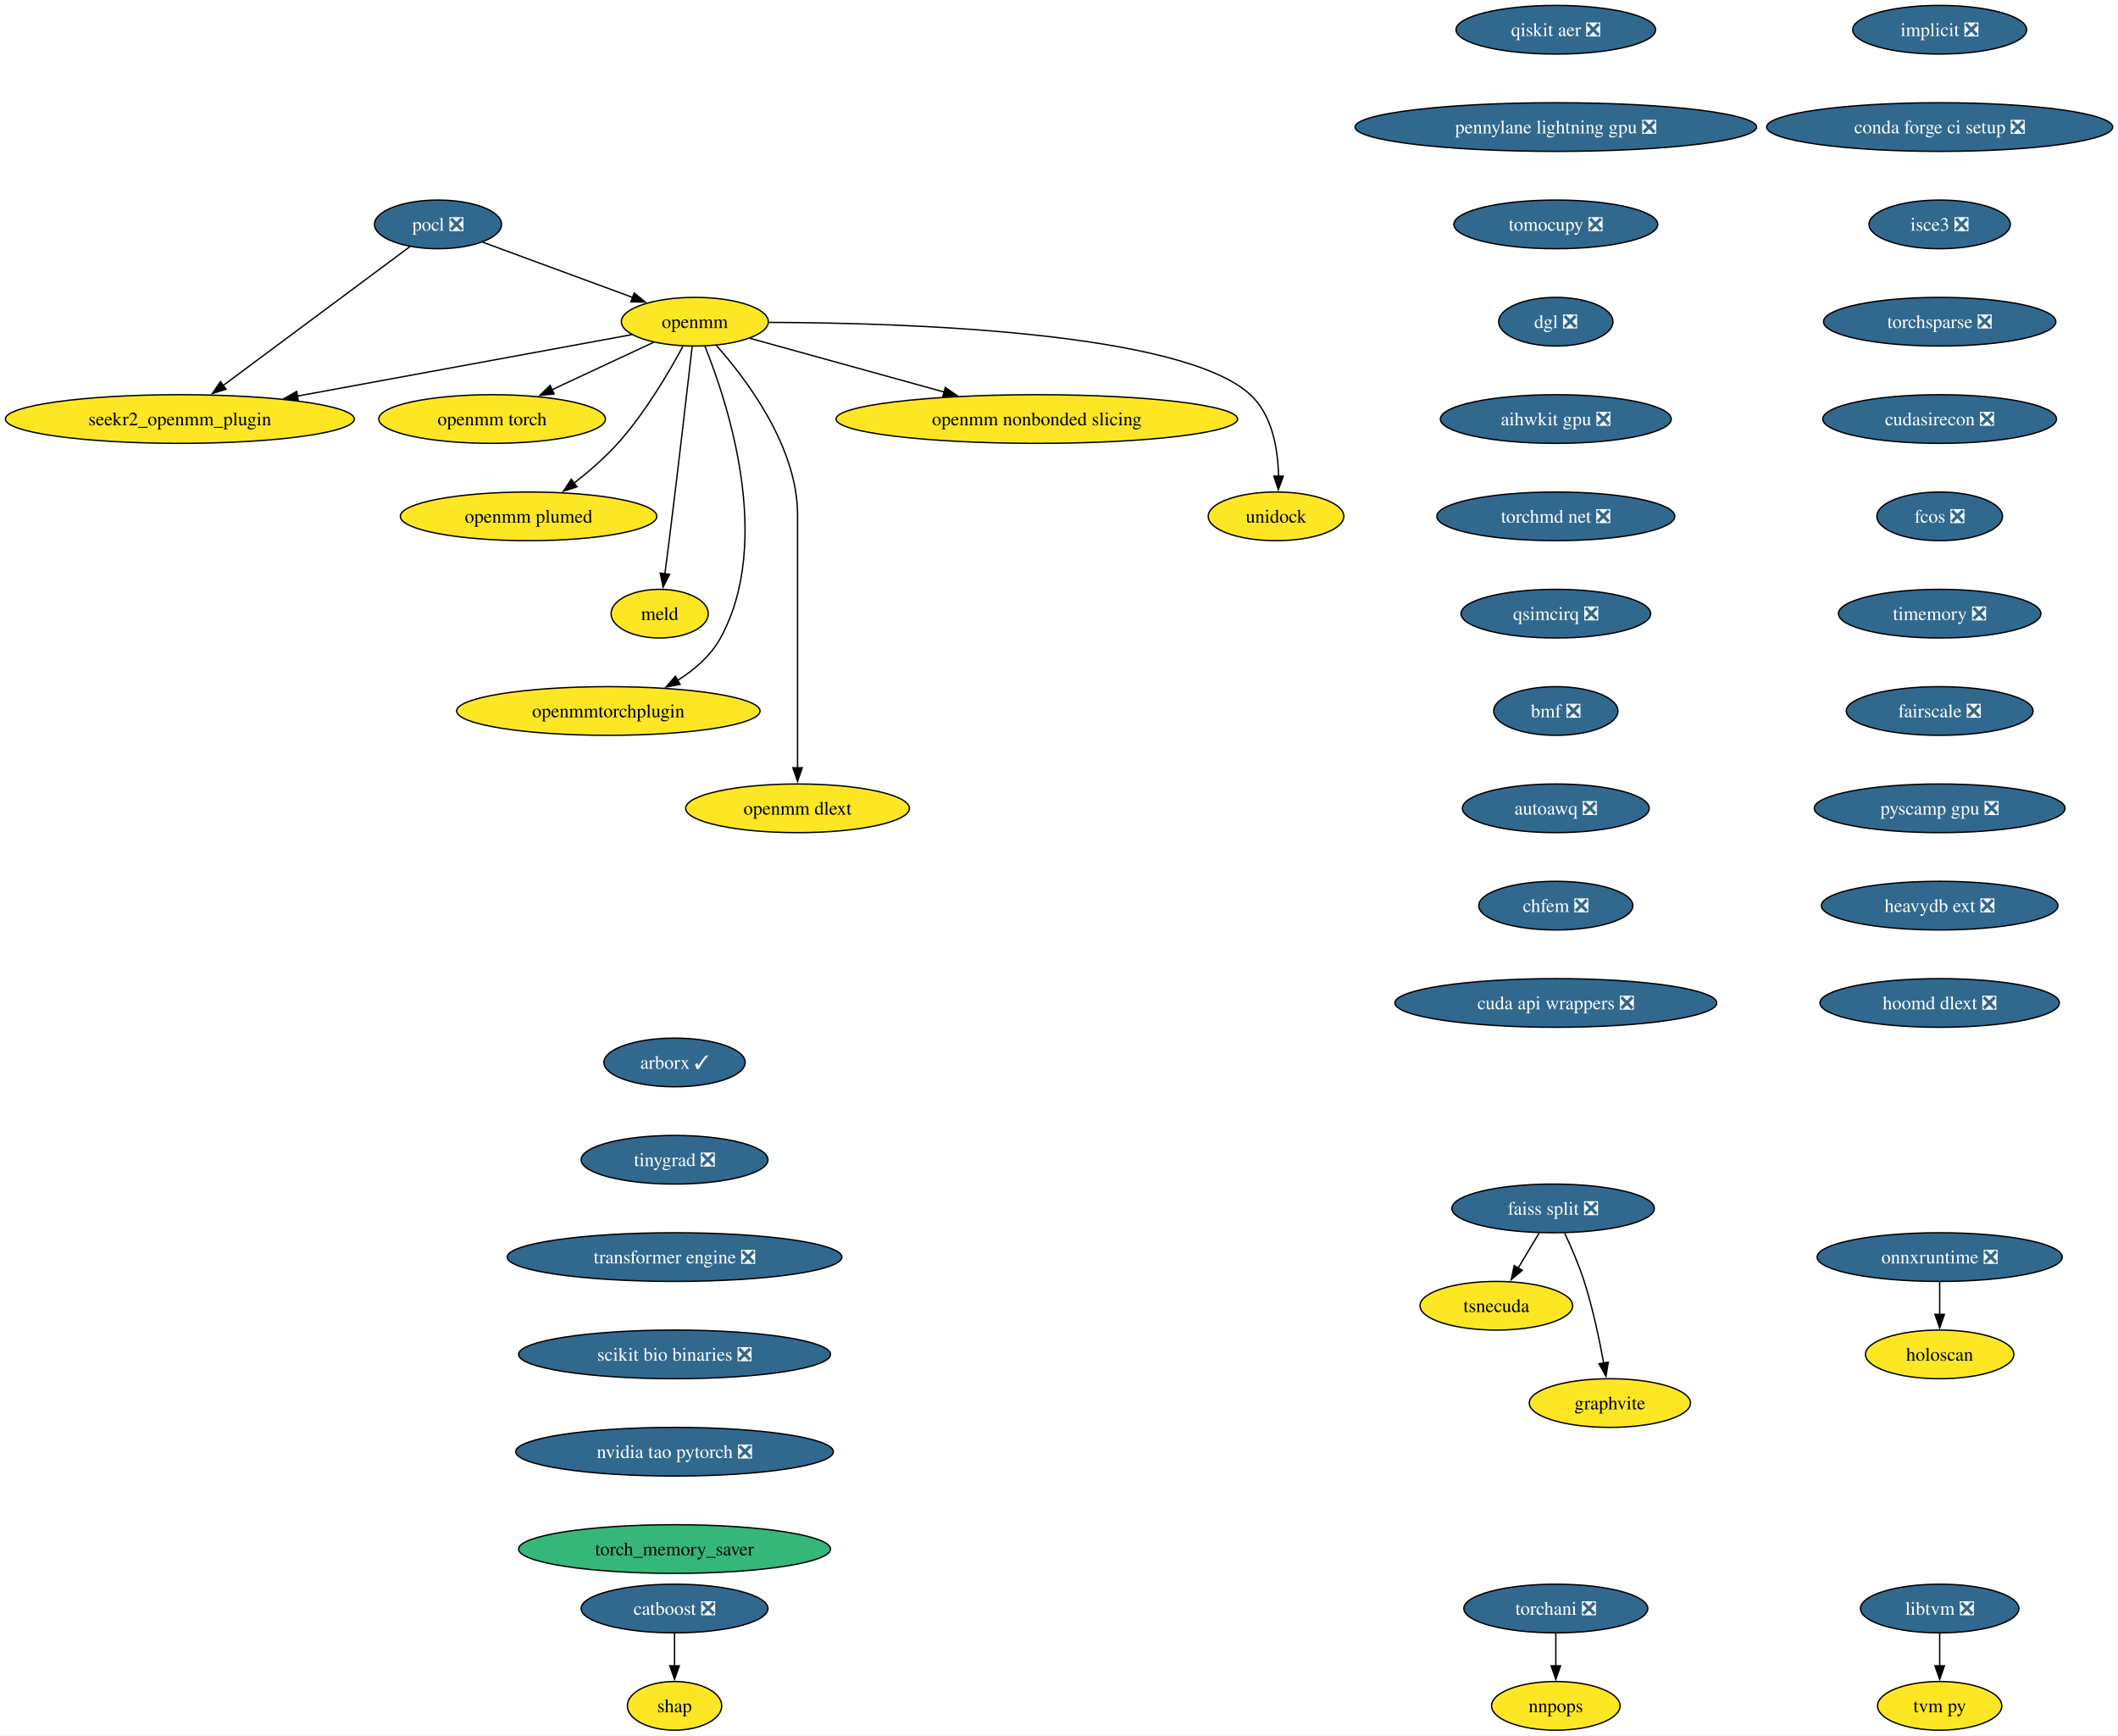
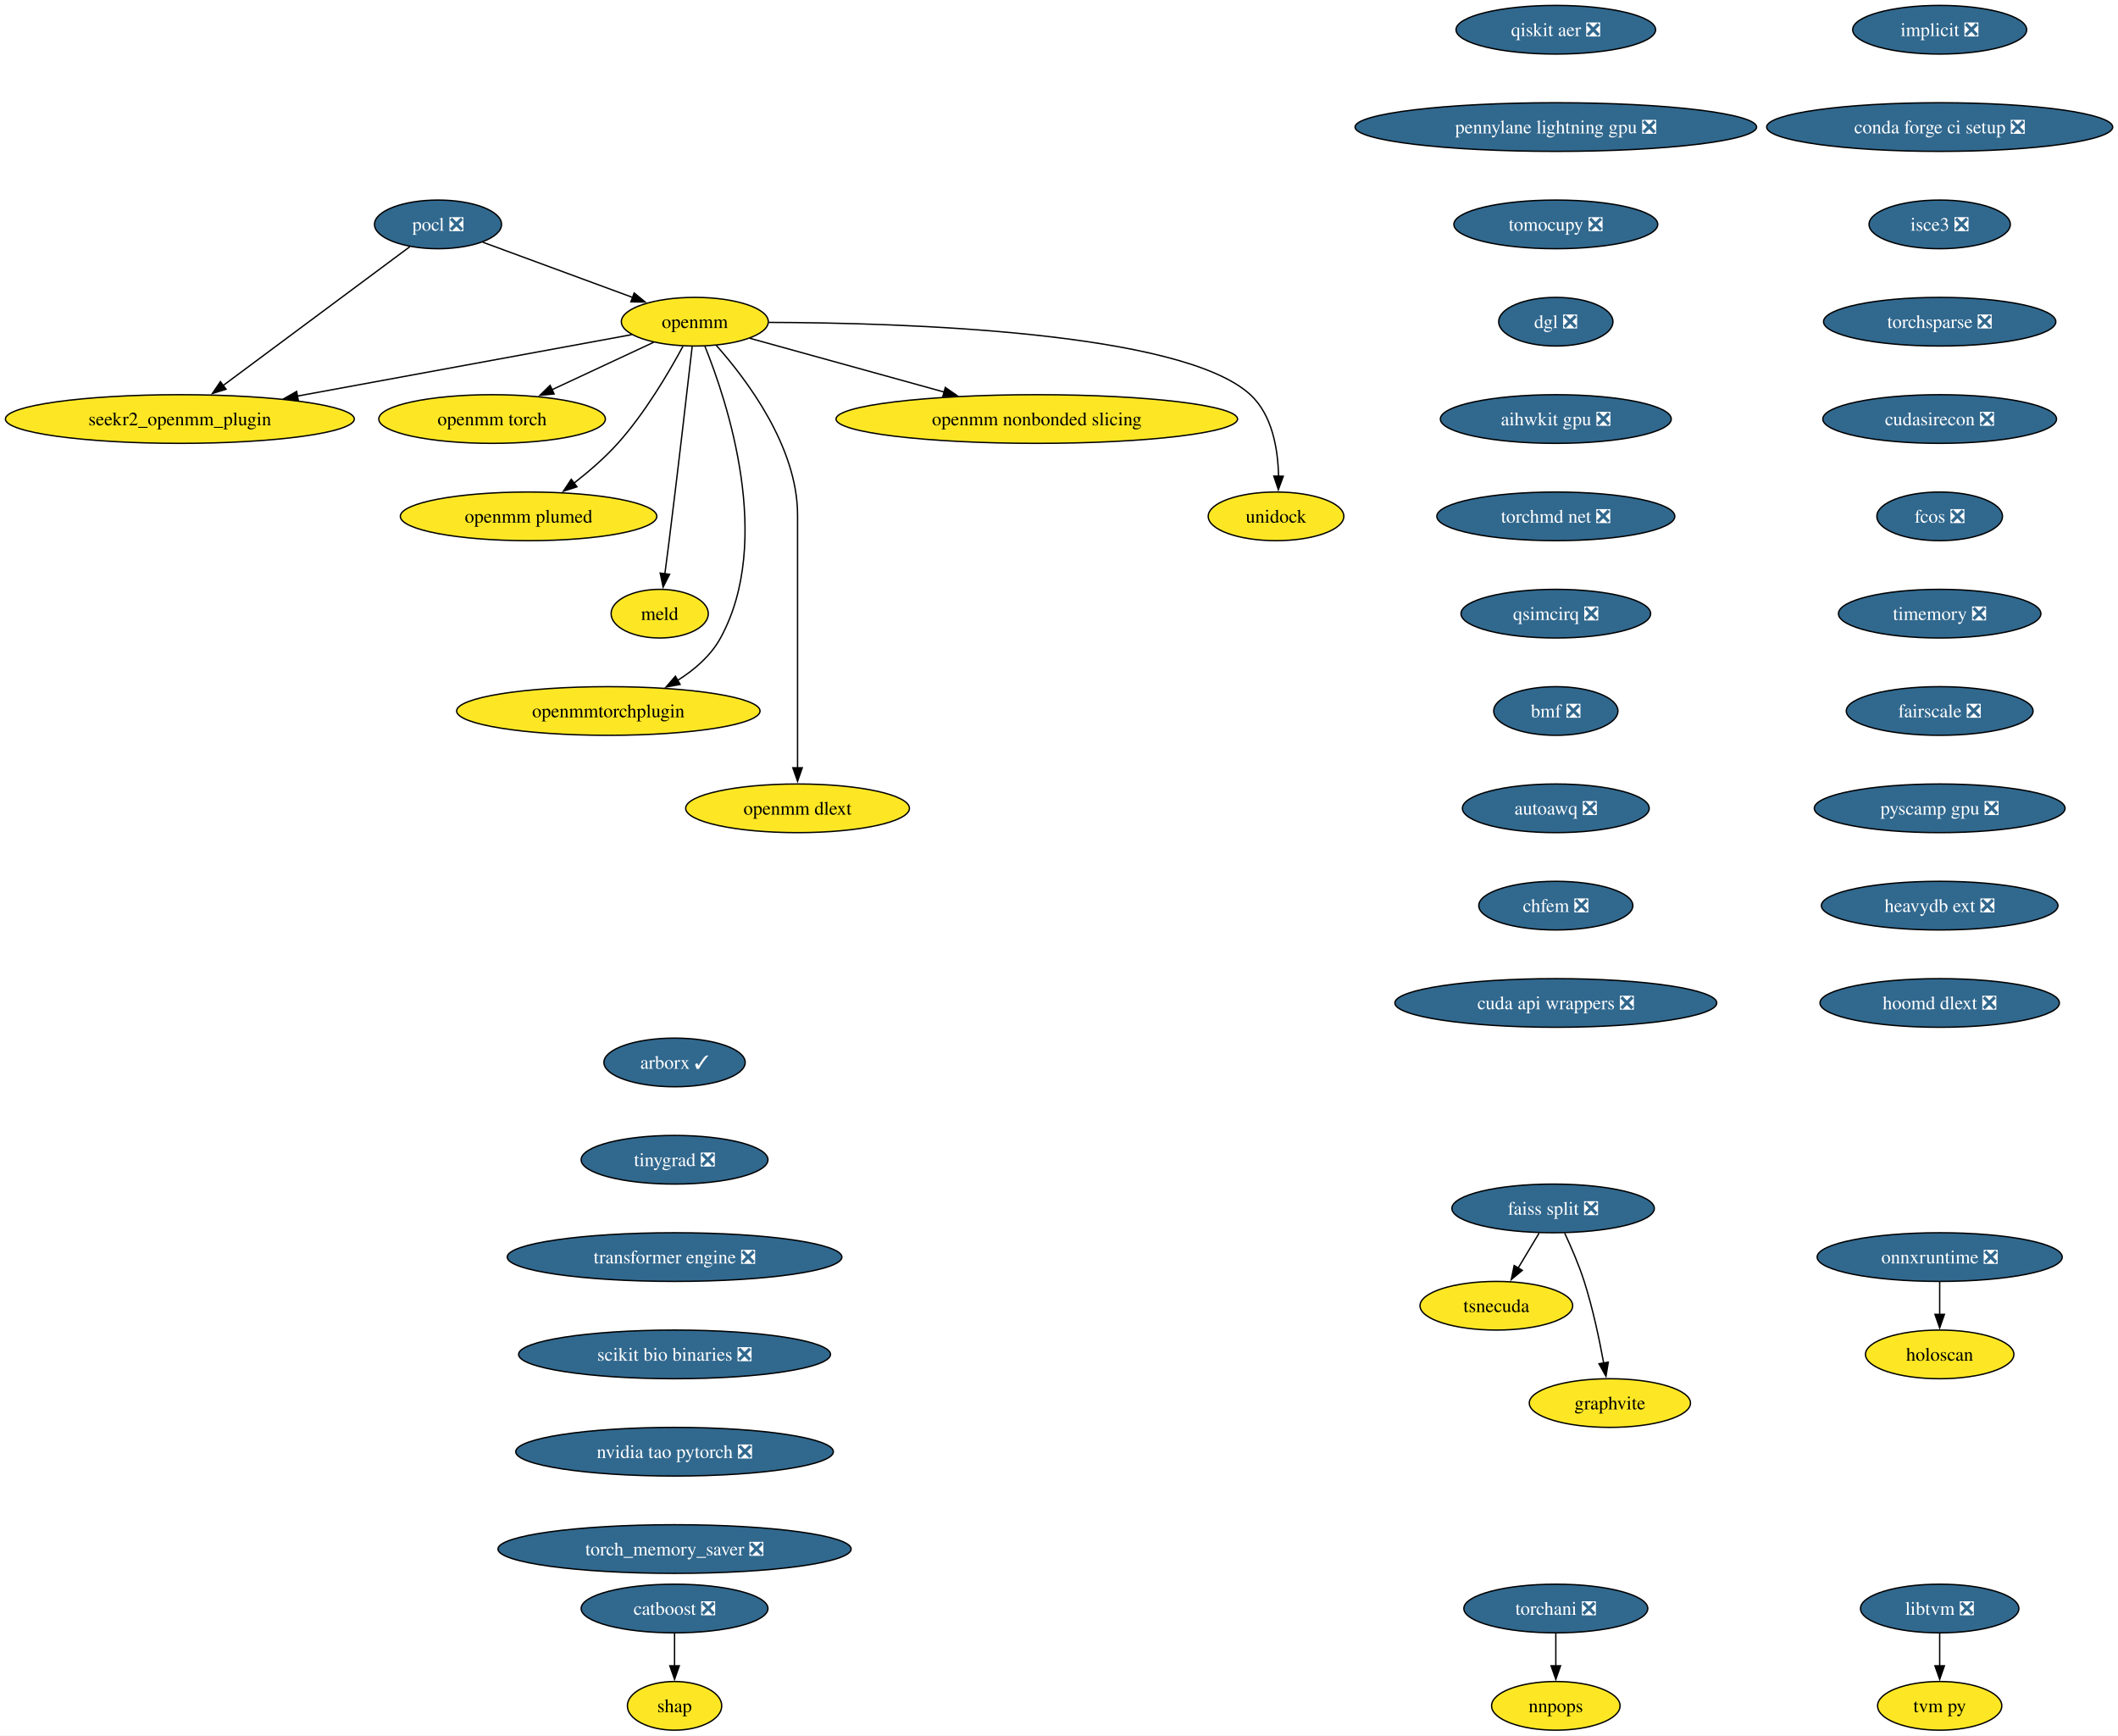
<svg xmlns="http://www.w3.org/2000/svg" xmlns:xlink="http://www.w3.org/1999/xlink" width="1567pt" height="1284pt" viewBox="0.00 0.00 1567.00 1284.00">
  <g id="graph0" class="graph" transform="scale(1 1) rotate(0) translate(4 1280)">
    <polygon fill="white" stroke="none" points="-4,4 -4,-1280 1563.09,-1280 1563.09,4 -4,4" />
    <g id="node1" class="node">
      <g id="a_node1">
        <a xlink:href="https://github.com/conda-forge/implicit-feedstock/pull/109" xlink:title="implicit ❎">
          <ellipse fill="#31688e" stroke="black" cx="1431.07" cy="-1258" rx="64.36" ry="18" />
          <text xml:space="preserve" text-anchor="middle" x="1431.07" y="-1253.33" font-family="Times,serif" font-size="14.00" fill="white">implicit ❎</text>
        </a>
      </g>
    </g>
    <g id="node2" class="node">
      <g id="a_node2">
        <a xlink:href="https://github.com/conda-forge/conda-forge-ci-setup-feedstock/pull/393" xlink:title="conda forge ci setup ❎">
          <ellipse fill="#31688e" stroke="black" cx="1431.07" cy="-1186" rx="128.02" ry="18" />
          <text xml:space="preserve" text-anchor="middle" x="1431.07" y="-1181.33" font-family="Times,serif" font-size="14.00" fill="white">conda forge ci setup ❎</text>
        </a>
      </g>
    </g>
    <g id="node13" class="node">
      <g id="a_node13">
        <a xlink:href="https://github.com/conda-forge/isce3-feedstock/pull/92" xlink:title="isce3 ❎">
          <ellipse fill="#31688e" stroke="black" cx="1431.07" cy="-1114" rx="52.26" ry="18" />
          <text xml:space="preserve" text-anchor="middle" x="1431.07" y="-1109.33" font-family="Times,serif" font-size="14.00" fill="white">isce3 ❎</text>
        </a>
      </g>
    </g>
    <g id="node3" class="node">
      <g id="a_node3">
        <a xlink:href="https://github.com/conda-forge/pocl-feedstock/pull/110" xlink:title="pocl ❎">
          <ellipse fill="#31688e" stroke="black" cx="320.07" cy="-1114" rx="47" ry="18" />
          <text xml:space="preserve" text-anchor="middle" x="320.07" y="-1109.33" font-family="Times,serif" font-size="14.00" fill="white">pocl ❎</text>
        </a>
      </g>
    </g>
    <g id="node4" class="node">
      <g id="a_node4">
        <a xlink:href="https://github.com/conda-forge/openmm-feedstock" xlink:title="openmm">
          <ellipse fill="#fde725" stroke="black" cx="510.07" cy="-1042" rx="54.36" ry="18" />
          <text xml:space="preserve" text-anchor="middle" x="510.07" y="-1037.33" font-family="Times,serif" font-size="14.00">openmm</text>
        </a>
      </g>
    </g>
    <g id="edge2" class="edge">
      <path fill="none" stroke="black" d="M353.17,-1100.81C383.87,-1089.5 429.84,-1072.56 464.1,-1059.94" />
      <polygon fill="black" stroke="black" points="465.19,-1063.27 473.36,-1056.53 462.77,-1056.7 465.19,-1063.27" />
    </g>
    <g id="node5" class="node">
      <g id="a_node5">
        <a xlink:href="https://github.com/conda-forge/seekr2_openmm_plugin-feedstock" xlink:title="seekr2_openmm_plugin">
          <ellipse fill="#fde725" stroke="black" cx="129.07" cy="-970" rx="129.07" ry="18" />
          <text xml:space="preserve" text-anchor="middle" x="129.07" y="-965.33" font-family="Times,serif" font-size="14.00">seekr2_openmm_plugin</text>
        </a>
      </g>
    </g>
    <g id="edge3" class="edge">
      <path fill="none" stroke="black" d="M299.27,-1097.53C265.88,-1072.71 200.11,-1023.81 160.83,-994.61" />
      <polygon fill="black" stroke="black" points="163.25,-992.05 153.13,-988.89 159.07,-997.66 163.25,-992.05" />
    </g>
    <g id="edge4" class="edge">
      <path fill="none" stroke="black" d="M463.35,-1032.42C401.9,-1021.13 292.71,-1001.06 215.88,-986.95" />
      <polygon fill="black" stroke="black" points="216.74,-983.55 206.28,-985.18 215.48,-990.43 216.74,-983.55" />
    </g>
    <g id="node6" class="node">
      <g id="a_node6">
        <a xlink:href="https://github.com/conda-forge/openmm-torch-feedstock" xlink:title="openmm torch">
          <ellipse fill="#fde725" stroke="black" cx="360.07" cy="-970" rx="83.83" ry="18" />
          <text xml:space="preserve" text-anchor="middle" x="360.07" y="-965.33" font-family="Times,serif" font-size="14.00">openmm torch</text>
        </a>
      </g>
    </g>
    <g id="edge5" class="edge">
      <path fill="none" stroke="black" d="M479.72,-1026.83C458.09,-1016.74 428.68,-1003.02 404.43,-991.7" />
      <polygon fill="black" stroke="black" points="405.96,-988.55 395.42,-987.49 403,-994.89 405.96,-988.55" />
    </g>
    <g id="node7" class="node">
      <g id="a_node7">
        <a xlink:href="https://github.com/conda-forge/openmm-plumed-feedstock" xlink:title="openmm plumed">
          <ellipse fill="#fde725" stroke="black" cx="387.07" cy="-898" rx="94.88" ry="18" />
          <text xml:space="preserve" text-anchor="middle" x="387.07" y="-893.33" font-family="Times,serif" font-size="14.00">openmm plumed</text>
        </a>
      </g>
    </g>
    <g id="edge6" class="edge">
      <path fill="none" stroke="black" d="M501.26,-1023.79C491.14,-1004.98 473.31,-974.52 453.07,-952 443.48,-941.32 431.6,-931.08 420.58,-922.49" />
      <polygon fill="black" stroke="black" points="422.88,-919.85 412.8,-916.61 418.66,-925.43 422.88,-919.85" />
    </g>
    <g id="node8" class="node">
      <g id="a_node8">
        <a xlink:href="https://github.com/conda-forge/meld-feedstock" xlink:title="meld">
          <ellipse fill="#fde725" stroke="black" cx="484.07" cy="-826" rx="35.95" ry="18" />
          <text xml:space="preserve" text-anchor="middle" x="484.07" y="-821.33" font-family="Times,serif" font-size="14.00">meld</text>
        </a>
      </g>
    </g>
    <g id="edge7" class="edge">
      <path fill="none" stroke="black" d="M508.1,-1023.6C504.73,-994.06 497.6,-932.23 491.07,-880 490.08,-872.05 488.96,-863.43 487.91,-855.51" />
      <polygon fill="black" stroke="black" points="491.39,-855.13 486.6,-845.68 484.45,-856.05 491.39,-855.13" />
    </g>
    <g id="node9" class="node">
      <g id="a_node9">
        <a xlink:href="https://github.com/conda-forge/openmmtorchplugin-feedstock" xlink:title="openmmtorchplugin">
          <ellipse fill="#fde725" stroke="black" cx="446.07" cy="-754" rx="112.24" ry="18" />
          <text xml:space="preserve" text-anchor="middle" x="446.07" y="-749.33" font-family="Times,serif" font-size="14.00">openmmtorchplugin</text>
        </a>
      </g>
    </g>
    <g id="edge8" class="edge">
      <path fill="none" stroke="black" d="M517.51,-1023.87C533.86,-983.4 568.47,-879.9 529.07,-808 521.87,-794.86 509.87,-784.5 497.2,-776.56" />
      <polygon fill="black" stroke="black" points="499.18,-773.66 488.76,-771.71 495.69,-779.73 499.18,-773.66" />
    </g>
    <g id="node10" class="node">
      <g id="a_node10">
        <a xlink:href="https://github.com/conda-forge/openmm-dlext-feedstock" xlink:title="openmm dlext">
          <ellipse fill="#fde725" stroke="black" cx="586.07" cy="-682" rx="82.77" ry="18" />
          <text xml:space="preserve" text-anchor="middle" x="586.07" y="-677.33" font-family="Times,serif" font-size="14.00">openmm dlext</text>
        </a>
      </g>
    </g>
    <g id="edge9" class="edge">
      <path fill="none" stroke="black" d="M525.82,-1024.61C548.08,-999.64 586.07,-949.61 586.07,-899 586.07,-899 586.07,-899 586.07,-825 586.07,-785.74 586.07,-740.38 586.07,-711.69" />
      <polygon fill="black" stroke="black" points="589.57,-712 586.07,-702 582.57,-712 589.57,-712" />
    </g>
    <g id="node11" class="node">
      <g id="a_node11">
        <a xlink:href="https://github.com/conda-forge/openmm-nonbonded-slicing-feedstock" xlink:title="openmm nonbonded slicing">
          <ellipse fill="#fde725" stroke="black" cx="763.07" cy="-970" rx="148.54" ry="18" />
          <text xml:space="preserve" text-anchor="middle" x="763.07" y="-965.33" font-family="Times,serif" font-size="14.00">openmm nonbonded slicing</text>
        </a>
      </g>
    </g>
    <g id="edge10" class="edge">
      <path fill="none" stroke="black" d="M550.72,-1029.75C589.43,-1019.04 648.46,-1002.71 694.46,-989.98" />
      <polygon fill="black" stroke="black" points="695.39,-993.36 704.1,-987.32 693.52,-986.61 695.39,-993.36" />
    </g>
    <g id="node12" class="node">
      <g id="a_node12">
        <a xlink:href="https://github.com/conda-forge/unidock-feedstock" xlink:title="unidock">
          <ellipse fill="#fde725" stroke="black" cx="940.07" cy="-898" rx="50.16" ry="18" />
          <text xml:space="preserve" text-anchor="middle" x="940.07" y="-893.33" font-family="Times,serif" font-size="14.00">unidock</text>
        </a>
      </g>
    </g>
    <g id="edge11" class="edge">
      <path fill="none" stroke="black" d="M564.77,-1041.49C664.48,-1041.21 870.27,-1034.79 921.07,-988 937.43,-972.93 941.54,-947.52 941.93,-927.7" />
      <polygon fill="black" stroke="black" points="945.43,-927.69 941.79,-917.74 938.43,-927.79 945.43,-927.69" />
    </g>
    <g id="node23" class="node">
      <g id="a_node23">
        <a xlink:href="https://github.com/conda-forge/torchsparse-feedstock/pull/41" xlink:title="torchsparse ❎">
          <ellipse fill="#31688e" stroke="black" cx="1431.07" cy="-1042" rx="85.93" ry="18" />
          <text xml:space="preserve" text-anchor="middle" x="1431.07" y="-1037.33" font-family="Times,serif" font-size="14.00" fill="white">torchsparse ❎</text>
        </a>
      </g>
    </g>
    <g id="node14" class="node">
      <g id="a_node14">
        <a xlink:href="https://github.com/conda-forge/catboost-feedstock/pull/142" xlink:title="catboost ❎">
          <ellipse fill="#31688e" stroke="black" cx="495.07" cy="-90" rx="69.1" ry="18" />
          <text xml:space="preserve" text-anchor="middle" x="495.07" y="-85.33" font-family="Times,serif" font-size="14.00" fill="white">catboost ❎</text>
        </a>
      </g>
    </g>
    <g id="node15" class="node">
      <g id="a_node15">
        <a xlink:href="https://github.com/conda-forge/shap-feedstock" xlink:title="shap">
          <ellipse fill="#fde725" stroke="black" cx="495.07" cy="-18" rx="34.9" ry="18" />
          <text xml:space="preserve" text-anchor="middle" x="495.07" y="-13.32" font-family="Times,serif" font-size="14.00">shap</text>
        </a>
      </g>
    </g>
    <g id="edge13" class="edge">
      <path fill="none" stroke="black" d="M495.07,-71.7C495.07,-64.41 495.07,-55.73 495.07,-47.54" />
      <polygon fill="black" stroke="black" points="498.57,-47.62 495.07,-37.62 491.57,-47.62 498.57,-47.62" />
    </g>
    <g id="node16" class="node">
      <g id="a_node16">
        <a xlink:href="https://github.com/conda-forge/faiss-split-feedstock/pull/90" xlink:title="faiss split ❎">
          <ellipse fill="#31688e" stroke="black" cx="1145.07" cy="-386" rx="74.88" ry="18" />
          <text xml:space="preserve" text-anchor="middle" x="1145.07" y="-381.32" font-family="Times,serif" font-size="14.00" fill="white">faiss split ❎</text>
        </a>
      </g>
    </g>
    <g id="node17" class="node">
      <g id="a_node17">
        <a xlink:href="https://github.com/conda-forge/tsnecuda-feedstock" xlink:title="tsnecuda">
          <ellipse fill="#fde725" stroke="black" cx="1103.07" cy="-314" rx="56.47" ry="18" />
          <text xml:space="preserve" text-anchor="middle" x="1103.07" y="-309.32" font-family="Times,serif" font-size="14.00">tsnecuda</text>
        </a>
      </g>
    </g>
    <g id="edge14" class="edge">
      <path fill="none" stroke="black" d="M1134.69,-367.7C1130.01,-359.9 1124.38,-350.51 1119.17,-341.83" />
      <polygon fill="black" stroke="black" points="1122.26,-340.18 1114.11,-333.4 1116.26,-343.78 1122.26,-340.18" />
    </g>
    <g id="node18" class="node">
      <g id="a_node18">
        <a xlink:href="https://github.com/conda-forge/graphvite-feedstock" xlink:title="graphvite">
          <ellipse fill="#fde725" stroke="black" cx="1187.07" cy="-242" rx="59.63" ry="18" />
          <text xml:space="preserve" text-anchor="middle" x="1187.07" y="-237.32" font-family="Times,serif" font-size="14.00">graphvite</text>
        </a>
      </g>
    </g>
    <g id="edge15" class="edge">
      <path fill="none" stroke="black" d="M1153.64,-367.67C1158.41,-357.48 1164.16,-344.23 1168.07,-332 1174.41,-312.19 1179.26,-289.23 1182.47,-271.59" />
      <polygon fill="black" stroke="black" points="1185.9,-272.27 1184.17,-261.82 1179,-271.07 1185.9,-272.27" />
    </g>
    <g id="node19" class="node">
      <g id="a_node19">
        <a xlink:href="https://github.com/conda-forge/libtvm-feedstock/pull/42" xlink:title="libtvm ❎">
          <ellipse fill="#31688e" stroke="black" cx="1431.07" cy="-90" rx="58.57" ry="18" />
          <text xml:space="preserve" text-anchor="middle" x="1431.07" y="-85.33" font-family="Times,serif" font-size="14.00" fill="white">libtvm ❎</text>
        </a>
      </g>
    </g>
    <g id="node20" class="node">
      <g id="a_node20">
        <a xlink:href="https://github.com/conda-forge/tvm-py-feedstock" xlink:title="tvm py">
          <ellipse fill="#fde725" stroke="black" cx="1431.07" cy="-18" rx="45.95" ry="18" />
          <text xml:space="preserve" text-anchor="middle" x="1431.07" y="-13.32" font-family="Times,serif" font-size="14.00">tvm py</text>
        </a>
      </g>
    </g>
    <g id="edge16" class="edge">
      <path fill="none" stroke="black" d="M1431.07,-71.7C1431.07,-64.41 1431.07,-55.73 1431.07,-47.54" />
      <polygon fill="black" stroke="black" points="1434.57,-47.62 1431.07,-37.62 1427.57,-47.62 1434.57,-47.62" />
    </g>
    <g id="node21" class="node">
      <g id="a_node21">
        <a xlink:href="https://github.com/conda-forge/torchani-feedstock/pull/48" xlink:title="torchani ❎">
          <ellipse fill="#31688e" stroke="black" cx="1147.07" cy="-90" rx="68.04" ry="18" />
          <text xml:space="preserve" text-anchor="middle" x="1147.07" y="-85.33" font-family="Times,serif" font-size="14.00" fill="white">torchani ❎</text>
        </a>
      </g>
    </g>
    <g id="node22" class="node">
      <g id="a_node22">
        <a xlink:href="https://github.com/conda-forge/nnpops-feedstock" xlink:title="nnpops">
          <ellipse fill="#fde725" stroke="black" cx="1147.07" cy="-18" rx="47.53" ry="18" />
          <text xml:space="preserve" text-anchor="middle" x="1147.07" y="-13.32" font-family="Times,serif" font-size="14.00">nnpops</text>
        </a>
      </g>
    </g>
    <g id="edge17" class="edge">
      <path fill="none" stroke="black" d="M1147.07,-71.7C1147.07,-64.41 1147.07,-55.73 1147.07,-47.54" />
      <polygon fill="black" stroke="black" points="1150.57,-47.62 1147.07,-37.62 1143.57,-47.62 1150.57,-47.62" />
    </g>
    <g id="node26" class="node">
      <g id="a_node26">
        <a xlink:href="https://github.com/conda-forge/cudasirecon-feedstock/pull/31" xlink:title="cudasirecon ❎">
          <ellipse fill="#31688e" stroke="black" cx="1431.07" cy="-970" rx="86.46" ry="18" />
          <text xml:space="preserve" text-anchor="middle" x="1431.07" y="-965.33" font-family="Times,serif" font-size="14.00" fill="white">cudasirecon ❎</text>
        </a>
      </g>
    </g>
    <g id="node24" class="node">
      <g id="a_node24">
        <a xlink:href="https://github.com/conda-forge/onnxruntime-feedstock/pull/151" xlink:title="onnxruntime ❎">
          <ellipse fill="#31688e" stroke="black" cx="1431.07" cy="-350" rx="90.67" ry="18" />
          <text xml:space="preserve" text-anchor="middle" x="1431.07" y="-345.32" font-family="Times,serif" font-size="14.00" fill="white">onnxruntime ❎</text>
        </a>
      </g>
    </g>
    <g id="node25" class="node">
      <g id="a_node25">
        <a xlink:href="https://github.com/conda-forge/holoscan-feedstock" xlink:title="holoscan">
          <ellipse fill="#fde725" stroke="black" cx="1431.07" cy="-278" rx="54.89" ry="18" />
          <text xml:space="preserve" text-anchor="middle" x="1431.07" y="-273.32" font-family="Times,serif" font-size="14.00">holoscan</text>
        </a>
      </g>
    </g>
    <g id="edge19" class="edge">
      <path fill="none" stroke="black" d="M1431.07,-331.7C1431.07,-324.41 1431.07,-315.73 1431.07,-307.54" />
      <polygon fill="black" stroke="black" points="1434.57,-307.62 1431.07,-297.62 1427.57,-307.62 1434.57,-307.62" />
    </g>
    <g id="node27" class="node">
      <g id="a_node27">
        <a xlink:href="https://github.com/conda-forge/fcos-feedstock/pull/26" xlink:title="fcos ❎">
          <ellipse fill="#31688e" stroke="black" cx="1431.07" cy="-898" rx="46.47" ry="18" />
          <text xml:space="preserve" text-anchor="middle" x="1431.07" y="-893.33" font-family="Times,serif" font-size="14.00" fill="white">fcos ❎</text>
        </a>
      </g>
    </g>
    <g id="node28" class="node">
      <g id="a_node28">
        <a xlink:href="https://github.com/conda-forge/timemory-feedstock/pull/23" xlink:title="timemory ❎">
          <ellipse fill="#31688e" stroke="black" cx="1431.07" cy="-826" rx="74.88" ry="18" />
          <text xml:space="preserve" text-anchor="middle" x="1431.07" y="-821.33" font-family="Times,serif" font-size="14.00" fill="white">timemory ❎</text>
        </a>
      </g>
    </g>
    <g id="node29" class="node">
      <g id="a_node29">
        <a xlink:href="https://github.com/conda-forge/fairscale-feedstock/pull/41" xlink:title="fairscale ❎">
          <ellipse fill="#31688e" stroke="black" cx="1431.07" cy="-754" rx="69.1" ry="18" />
          <text xml:space="preserve" text-anchor="middle" x="1431.07" y="-749.33" font-family="Times,serif" font-size="14.00" fill="white">fairscale ❎</text>
        </a>
      </g>
    </g>
    <g id="node30" class="node">
      <g id="a_node30">
        <a xlink:href="https://github.com/conda-forge/pyscamp-gpu-feedstock/pull/16" xlink:title="pyscamp gpu ❎">
          <ellipse fill="#31688e" stroke="black" cx="1431.07" cy="-682" rx="92.77" ry="18" />
          <text xml:space="preserve" text-anchor="middle" x="1431.07" y="-677.33" font-family="Times,serif" font-size="14.00" fill="white">pyscamp gpu ❎</text>
        </a>
      </g>
    </g>
    <g id="node31" class="node">
      <g id="a_node31">
        <a xlink:href="https://github.com/conda-forge/heavydb-ext-feedstock/pull/90" xlink:title="heavydb ext ❎">
          <ellipse fill="#31688e" stroke="black" cx="1431.07" cy="-610" rx="87.51" ry="18" />
          <text xml:space="preserve" text-anchor="middle" x="1431.07" y="-605.33" font-family="Times,serif" font-size="14.00" fill="white">heavydb ext ❎</text>
        </a>
      </g>
    </g>
    <g id="node32" class="node">
      <g id="a_node32">
        <a xlink:href="https://github.com/conda-forge/hoomd-dlext-feedstock/pull/18" xlink:title="hoomd dlext ❎">
          <ellipse fill="#31688e" stroke="black" cx="1431.07" cy="-538" rx="88.56" ry="18" />
          <text xml:space="preserve" text-anchor="middle" x="1431.07" y="-533.33" font-family="Times,serif" font-size="14.00" fill="white">hoomd dlext ❎</text>
        </a>
      </g>
    </g>
    <g id="node33" class="node">
      <g id="a_node33">
        <a xlink:href="https://github.com/conda-forge/qiskit-aer-feedstock/pull/59" xlink:title="qiskit aer ❎">
          <ellipse fill="#31688e" stroke="black" cx="1147.07" cy="-1258" rx="73.83" ry="18" />
          <text xml:space="preserve" text-anchor="middle" x="1147.07" y="-1253.33" font-family="Times,serif" font-size="14.00" fill="white">qiskit aer ❎</text>
        </a>
      </g>
    </g>
    <g id="node34" class="node">
      <g id="a_node34">
        <a xlink:href="https://github.com/conda-forge/pennylane-lightning-gpu-feedstock/pull/28" xlink:title="pennylane lightning gpu ❎">
          <ellipse fill="#31688e" stroke="black" cx="1147.07" cy="-1186" rx="148.54" ry="18" />
          <text xml:space="preserve" text-anchor="middle" x="1147.07" y="-1181.33" font-family="Times,serif" font-size="14.00" fill="white">pennylane lightning gpu ❎</text>
        </a>
      </g>
    </g>
    <g id="node35" class="node">
      <g id="a_node35">
        <a xlink:href="https://github.com/conda-forge/tomocupy-feedstock/pull/32" xlink:title="tomocupy ❎">
          <ellipse fill="#31688e" stroke="black" cx="1147.07" cy="-1114" rx="75.41" ry="18" />
          <text xml:space="preserve" text-anchor="middle" x="1147.07" y="-1109.33" font-family="Times,serif" font-size="14.00" fill="white">tomocupy ❎</text>
        </a>
      </g>
    </g>
    <g id="node36" class="node">
      <g id="a_node36">
        <a xlink:href="https://github.com/conda-forge/dgl-feedstock/pull/61" xlink:title="dgl ❎">
          <ellipse fill="#31688e" stroke="black" cx="1147.07" cy="-1042" rx="42.26" ry="18" />
          <text xml:space="preserve" text-anchor="middle" x="1147.07" y="-1037.33" font-family="Times,serif" font-size="14.00" fill="white">dgl ❎</text>
        </a>
      </g>
    </g>
    <g id="node37" class="node">
      <g id="a_node37">
        <a xlink:href="https://github.com/conda-forge/aihwkit-gpu-feedstock/pull/27" xlink:title="aihwkit gpu ❎">
          <ellipse fill="#31688e" stroke="black" cx="1147.07" cy="-970" rx="85.41" ry="18" />
          <text xml:space="preserve" text-anchor="middle" x="1147.07" y="-965.33" font-family="Times,serif" font-size="14.00" fill="white">aihwkit gpu ❎</text>
        </a>
      </g>
    </g>
    <g id="node38" class="node">
      <g id="a_node38">
        <a xlink:href="https://github.com/conda-forge/torchmd-net-feedstock/pull/63" xlink:title="torchmd net ❎">
          <ellipse fill="#31688e" stroke="black" cx="1147.07" cy="-898" rx="88.04" ry="18" />
          <text xml:space="preserve" text-anchor="middle" x="1147.07" y="-893.33" font-family="Times,serif" font-size="14.00" fill="white">torchmd net ❎</text>
        </a>
      </g>
    </g>
    <g id="node39" class="node">
      <g id="a_node39">
        <a xlink:href="https://github.com/conda-forge/qsimcirq-feedstock/pull/31" xlink:title="qsimcirq ❎">
          <ellipse fill="#31688e" stroke="black" cx="1147.07" cy="-826" rx="70.15" ry="18" />
          <text xml:space="preserve" text-anchor="middle" x="1147.07" y="-821.33" font-family="Times,serif" font-size="14.00" fill="white">qsimcirq ❎</text>
        </a>
      </g>
    </g>
    <g id="node40" class="node">
      <g id="a_node40">
        <a xlink:href="https://github.com/conda-forge/bmf-feedstock/pull/39" xlink:title="bmf ❎">
          <ellipse fill="#31688e" stroke="black" cx="1147.07" cy="-754" rx="45.95" ry="18" />
          <text xml:space="preserve" text-anchor="middle" x="1147.07" y="-749.33" font-family="Times,serif" font-size="14.00" fill="white">bmf ❎</text>
        </a>
      </g>
    </g>
    <g id="node41" class="node">
      <g id="a_node41">
        <a xlink:href="https://github.com/conda-forge/autoawq-feedstock/pull/32" xlink:title="autoawq ❎">
          <ellipse fill="#31688e" stroke="black" cx="1147.07" cy="-682" rx="69.1" ry="18" />
          <text xml:space="preserve" text-anchor="middle" x="1147.07" y="-677.33" font-family="Times,serif" font-size="14.00" fill="white">autoawq ❎</text>
        </a>
      </g>
    </g>
    <g id="node42" class="node">
      <g id="a_node42">
        <a xlink:href="https://github.com/conda-forge/chfem-feedstock/pull/9" xlink:title="chfem ❎">
          <ellipse fill="#31688e" stroke="black" cx="1147.07" cy="-610" rx="57" ry="18" />
          <text xml:space="preserve" text-anchor="middle" x="1147.07" y="-605.33" font-family="Times,serif" font-size="14.00" fill="white">chfem ❎</text>
        </a>
      </g>
    </g>
    <g id="node43" class="node">
      <g id="a_node43">
        <a xlink:href="https://github.com/conda-forge/cuda-api-wrappers-feedstock/pull/3" xlink:title="cuda api wrappers ❎">
          <ellipse fill="#31688e" stroke="black" cx="1147.07" cy="-538" rx="119.08" ry="18" />
          <text xml:space="preserve" text-anchor="middle" x="1147.07" y="-533.33" font-family="Times,serif" font-size="14.00" fill="white">cuda api wrappers ❎</text>
        </a>
      </g>
    </g>
    <g id="node44" class="node">
      <g id="a_node44">
        <a xlink:href="https://github.com/conda-forge/arborx-feedstock/pull/2" xlink:title="arborx ✓">
          <ellipse fill="#31688e" stroke="black" cx="495.07" cy="-494" rx="52.26" ry="18" />
          <text xml:space="preserve" text-anchor="middle" x="495.07" y="-489.32" font-family="Times,serif" font-size="14.00" fill="white">arborx ✓</text>
        </a>
      </g>
    </g>
    <g id="node45" class="node">
      <g id="a_node45">
        <a xlink:href="https://github.com/conda-forge/tinygrad-feedstock/pull/5" xlink:title="tinygrad ❎">
          <ellipse fill="#31688e" stroke="black" cx="495.07" cy="-422" rx="69.1" ry="18" />
          <text xml:space="preserve" text-anchor="middle" x="495.07" y="-417.32" font-family="Times,serif" font-size="14.00" fill="white">tinygrad ❎</text>
        </a>
      </g>
    </g>
    <g id="node46" class="node">
      <g id="a_node46">
        <a xlink:href="https://github.com/conda-forge/transformer-engine-feedstock/pull/14" xlink:title="transformer engine ❎">
          <ellipse fill="#31688e" stroke="black" cx="495.07" cy="-350" rx="123.81" ry="18" />
          <text xml:space="preserve" text-anchor="middle" x="495.07" y="-345.32" font-family="Times,serif" font-size="14.00" fill="white">transformer engine ❎</text>
        </a>
      </g>
    </g>
    <g id="node47" class="node">
      <g id="a_node47">
        <a xlink:href="https://github.com/conda-forge/scikit-bio-binaries-feedstock/pull/6" xlink:title="scikit bio binaries ❎">
          <ellipse fill="#31688e" stroke="black" cx="495.07" cy="-278" rx="115.39" ry="18" />
          <text xml:space="preserve" text-anchor="middle" x="495.07" y="-273.32" font-family="Times,serif" font-size="14.00" fill="white">scikit bio binaries ❎</text>
        </a>
      </g>
    </g>
    <g id="node48" class="node">
      <g id="a_node48">
        <a xlink:href="https://github.com/conda-forge/nvidia-tao-pytorch-feedstock/pull/1" xlink:title="nvidia tao pytorch ❎">
          <ellipse fill="#31688e" stroke="black" cx="495.07" cy="-206" rx="117.5" ry="18" />
          <text xml:space="preserve" text-anchor="middle" x="495.07" y="-201.33" font-family="Times,serif" font-size="14.00" fill="white">nvidia tao pytorch ❎</text>
        </a>
      </g>
    </g>
    <g id="node49" class="node">
      <g id="a_node49">
-         <a xlink:href="https://github.com/conda-forge/torch_memory_saver-feedstock" xlink:title="torch_memory_saver">
-           <ellipse fill="#35b779" stroke="black" cx="495.07" cy="-134" rx="115.39" ry="18" />
-           <text xml:space="preserve" text-anchor="middle" x="495.07" y="-129.32" font-family="Times,serif" font-size="14.00">torch_memory_saver</text>
+         <a xlink:href="https://github.com/conda-forge/torch_memory_saver-feedstock/pull/2" xlink:title="torch_memory_saver ❎">
+           <ellipse fill="#31688e" stroke="black" cx="495.07" cy="-134" rx="130.65" ry="18" />
+           <text xml:space="preserve" text-anchor="middle" x="495.07" y="-129.32" font-family="Times,serif" font-size="14.00" fill="white">torch_memory_saver ❎</text>
        </a>
      </g>
    </g>
  </g>
</svg>
